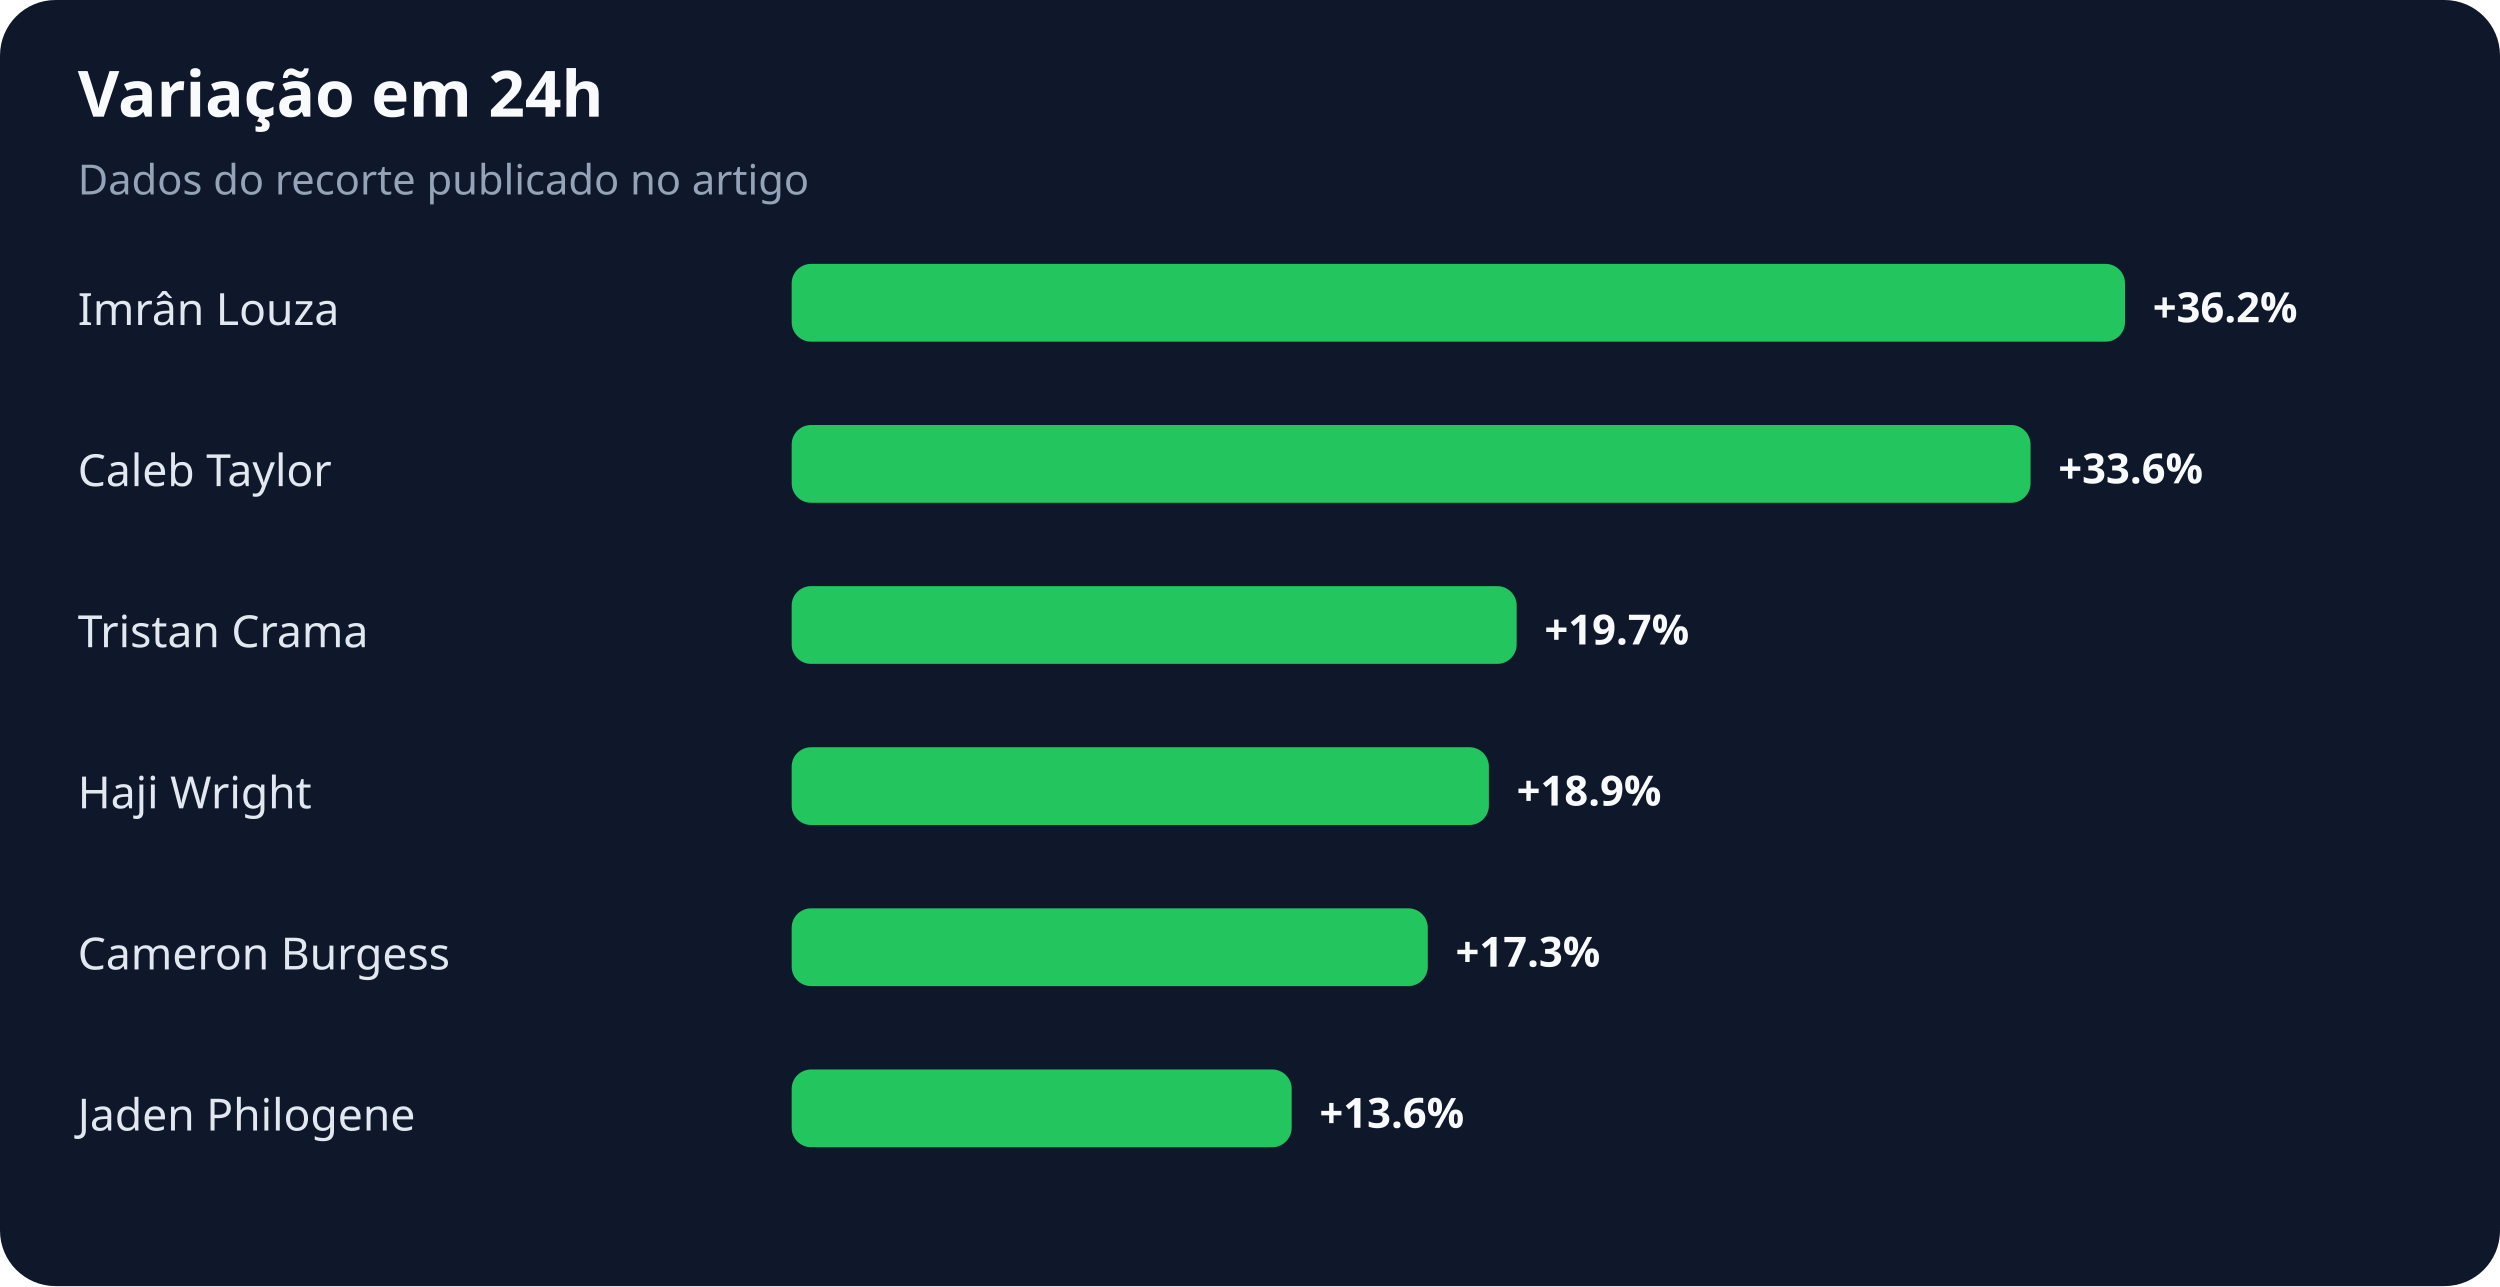
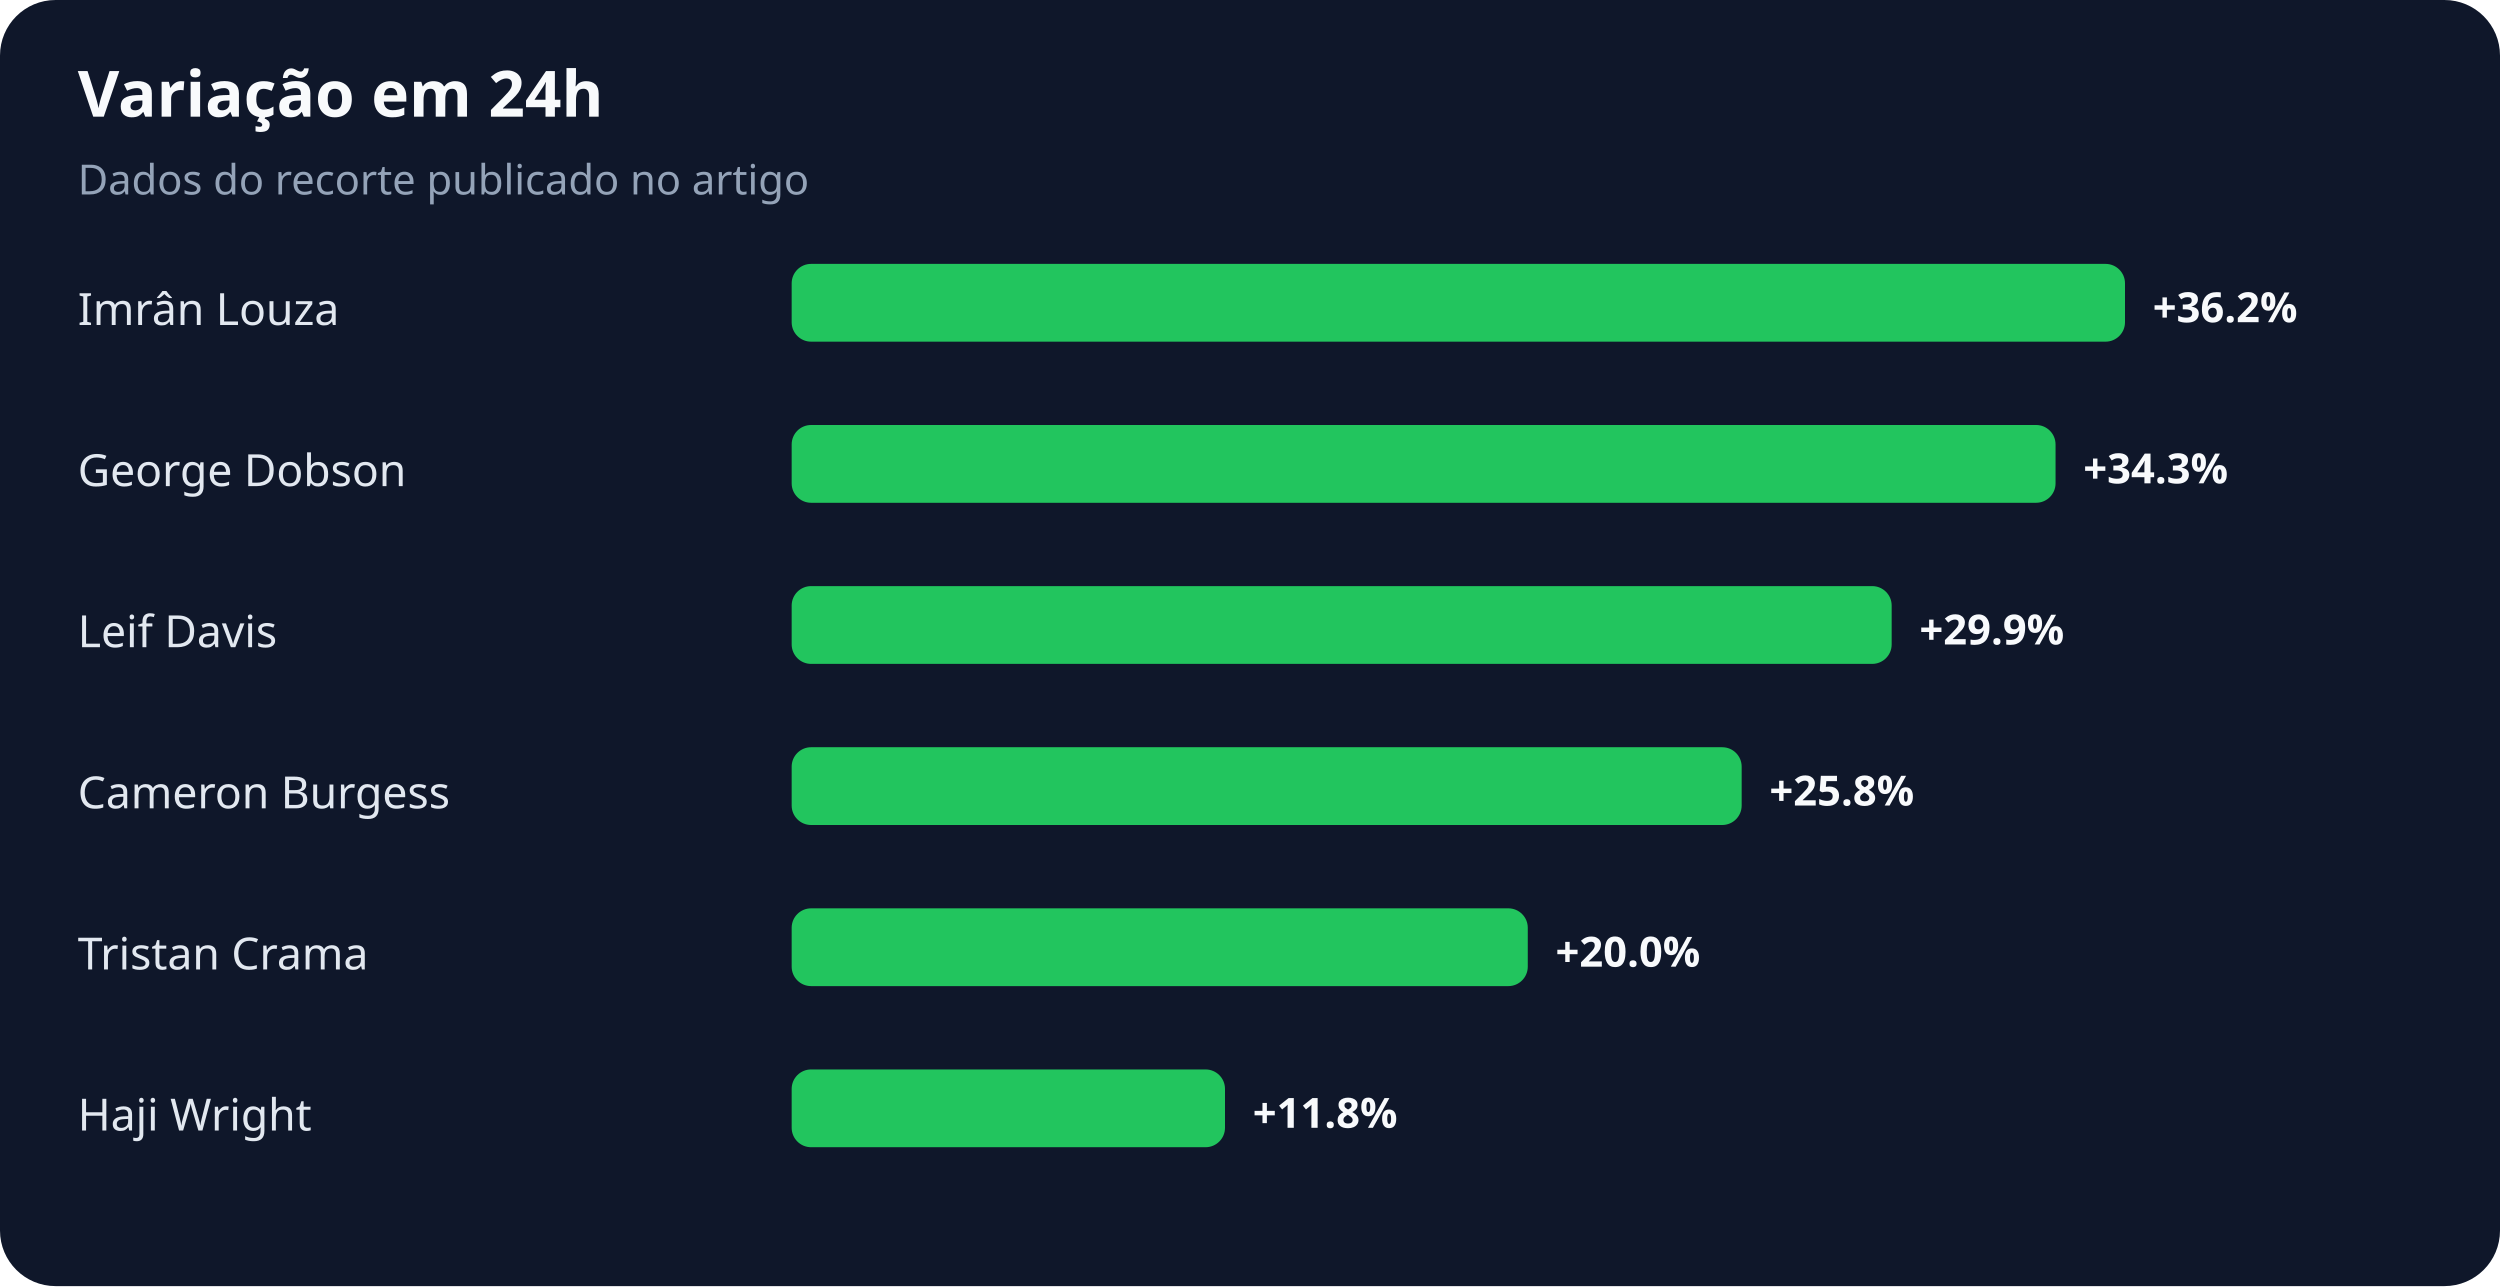
<svg xmlns="http://www.w3.org/2000/svg" width="900" height="463" viewBox="0 0 900 463" role="img" aria-labelledby="title desc">
  <rect width="100%" height="100%" rx="20" fill="#0f172a" />
  <text x="28" y="42" fill="#f8fafc" font-family="system-ui,sans-serif" font-size="23" font-weight="700">Variação em 24h</text>
  <text x="28" y="70" fill="#94a3b8" font-family="system-ui,sans-serif" font-size="15">Dados do recorte publicado no artigo</text>
  <text x="28" y="117" fill="#e2e8f0" font-family="system-ui,sans-serif" font-size="16">Imrân Louza</text>
  <rect x="285" y="95" width="480" height="28" rx="7" fill="#22c55e" />
  <text x="775" y="116" fill="#f8fafc" font-family="system-ui,sans-serif" font-size="15" font-weight="700">+36.2%</text>
-   <text x="28" y="175" fill="#e2e8f0" font-family="system-ui,sans-serif" font-size="16">Caleb Taylor</text>
-   <rect x="285" y="153" width="446" height="28" rx="7" fill="#22c55e" />
-   <text x="741" y="174" fill="#f8fafc" font-family="system-ui,sans-serif" font-size="15" font-weight="700">+33.6%</text>
-   <text x="28" y="233" fill="#e2e8f0" font-family="system-ui,sans-serif" font-size="16">Tristan Crama</text>
-   <rect x="285" y="211" width="261" height="28" rx="7" fill="#22c55e" />
-   <text x="556" y="232" fill="#f8fafc" font-family="system-ui,sans-serif" font-size="15" font-weight="700">+19.7%</text>
-   <text x="28" y="291" fill="#e2e8f0" font-family="system-ui,sans-serif" font-size="16">Haji Wright</text>
-   <rect x="285" y="269" width="251" height="28" rx="7" fill="#22c55e" />
-   <text x="546" y="290" fill="#f8fafc" font-family="system-ui,sans-serif" font-size="15" font-weight="700">+18.9%</text>
-   <text x="28" y="349" fill="#e2e8f0" font-family="system-ui,sans-serif" font-size="16">Cameron Burgess</text>
-   <rect x="285" y="327" width="229" height="28" rx="7" fill="#22c55e" />
-   <text x="524" y="348" fill="#f8fafc" font-family="system-ui,sans-serif" font-size="15" font-weight="700">+17.3%</text>
-   <text x="28" y="407" fill="#e2e8f0" font-family="system-ui,sans-serif" font-size="16">Jaden Philogene</text>
-   <rect x="285" y="385" width="180" height="28" rx="7" fill="#22c55e" />
-   <text x="475" y="406" fill="#f8fafc" font-family="system-ui,sans-serif" font-size="15" font-weight="700">+13.6%</text>
+   <text x="28" y="175" fill="#e2e8f0" font-family="system-ui,sans-serif" font-size="16">George Dobson</text>
+   <rect x="285" y="153" width="455" height="28" rx="7" fill="#22c55e" />
+   <text x="750" y="174" fill="#f8fafc" font-family="system-ui,sans-serif" font-size="15" font-weight="700">+34.3%</text>
+   <text x="28" y="233" fill="#e2e8f0" font-family="system-ui,sans-serif" font-size="16">Leif Davis</text>
+   <rect x="285" y="211" width="396" height="28" rx="7" fill="#22c55e" />
+   <text x="691" y="232" fill="#f8fafc" font-family="system-ui,sans-serif" font-size="15" font-weight="700">+29.9%</text>
+   <text x="28" y="291" fill="#e2e8f0" font-family="system-ui,sans-serif" font-size="16">Cameron Burgess</text>
+   <rect x="285" y="269" width="342" height="28" rx="7" fill="#22c55e" />
+   <text x="637" y="290" fill="#f8fafc" font-family="system-ui,sans-serif" font-size="15" font-weight="700">+25.8%</text>
+   <text x="28" y="349" fill="#e2e8f0" font-family="system-ui,sans-serif" font-size="16">Tristan Crama</text>
+   <rect x="285" y="327" width="265" height="28" rx="7" fill="#22c55e" />
+   <text x="560" y="348" fill="#f8fafc" font-family="system-ui,sans-serif" font-size="15" font-weight="700">+20.0%</text>
+   <text x="28" y="407" fill="#e2e8f0" font-family="system-ui,sans-serif" font-size="16">Haji Wright</text>
+   <rect x="285" y="385" width="156" height="28" rx="7" fill="#22c55e" />
+   <text x="451" y="406" fill="#f8fafc" font-family="system-ui,sans-serif" font-size="15" font-weight="700">+11.8%</text>
</svg>
